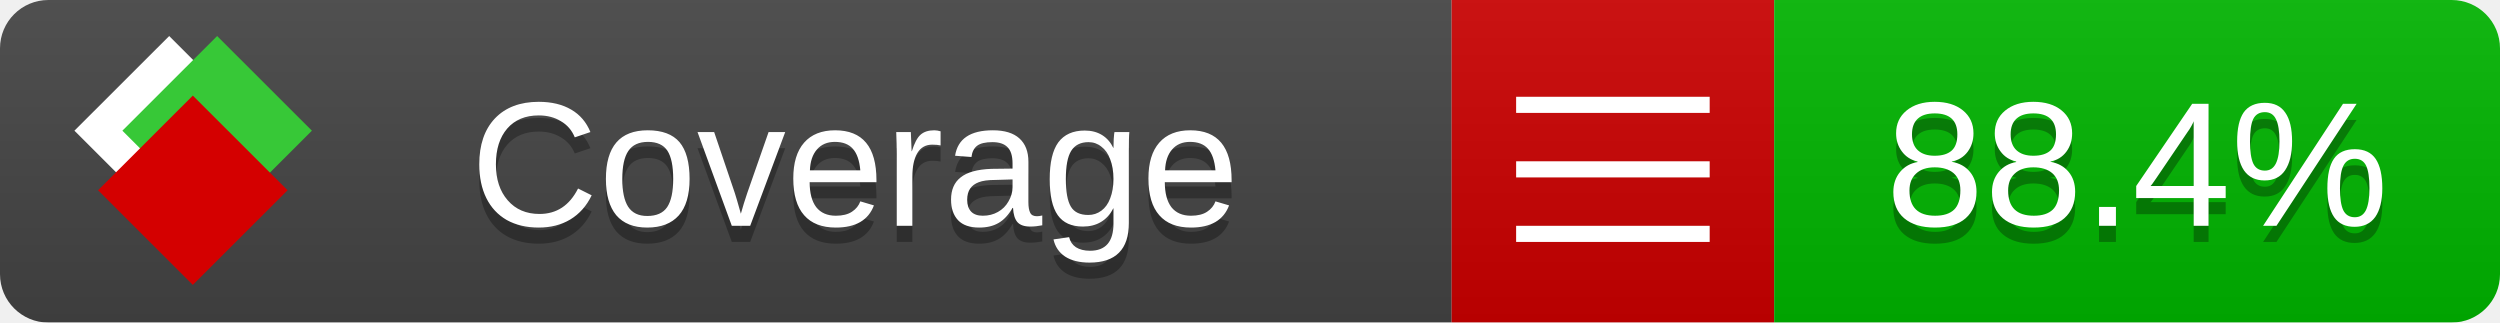
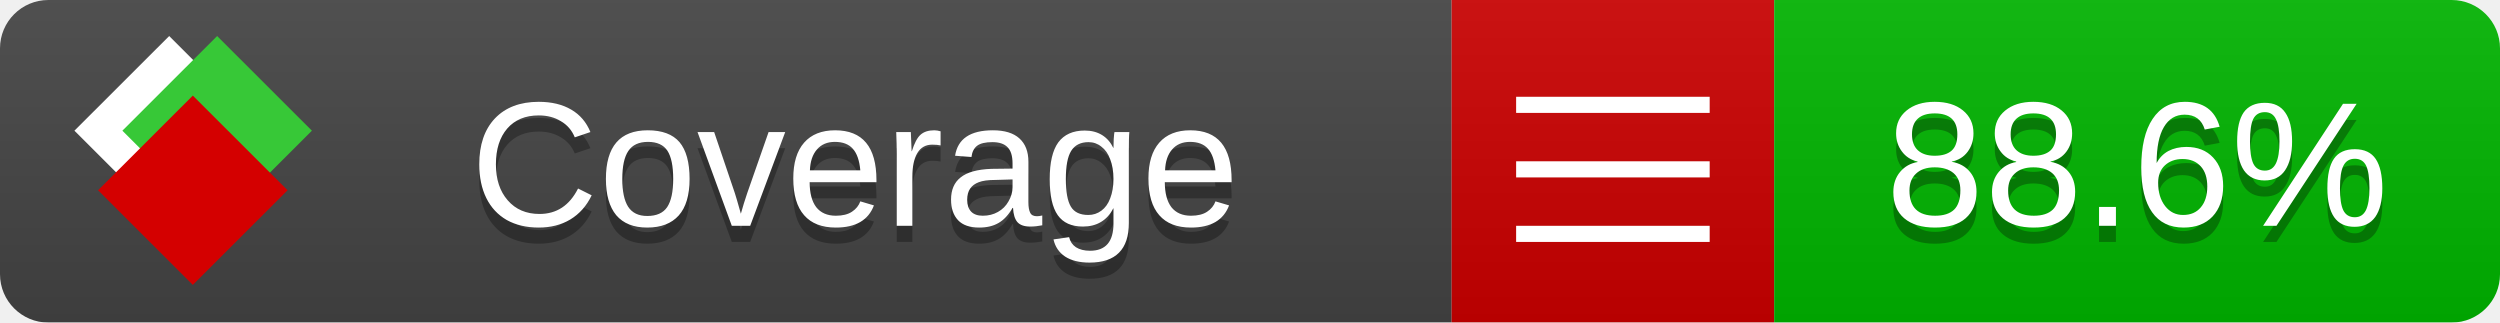
<svg xmlns="http://www.w3.org/2000/svg" xmlns:xlink="http://www.w3.org/1999/xlink" width="155" height="20">
  <style type="text/css">
          
            @keyframes fade1 {
                0% { visibility: visible; opacity: 1; }
               23% { visibility: visible; opacity: 1; }
               25% { visibility: hidden; opacity: 0; }
               48% { visibility: hidden; opacity: 0; }
               50% { visibility: hidden; opacity: 0; }
               73% { visibility: hidden; opacity: 0; }
               75% { visibility: hidden; opacity: 0; }
               98% { visibility: hidden; opacity: 0; }
              100% { visibility: visible; opacity: 1; }
            }
            @keyframes fade2 {
                0% { visibility: hidden; opacity: 0; }
               23% { visibility: hidden; opacity: 0; }
               25% { visibility: visible; opacity: 1; }
               48% { visibility: visible; opacity: 1; }
               50% { visibility: hidden; opacity: 0; }
               73% { visibility: hidden; opacity: 0; }
               75% { visibility: hidden; opacity: 0; }
               98% { visibility: hidden; opacity: 0; }
              100% { visibility: hidden; opacity: 0; }
            }
            @keyframes fade3 {
                0% { visibility: hidden; opacity: 0; }
               23% { visibility: hidden; opacity: 0; }
               25% { visibility: hidden; opacity: 0; }
               48% { visibility: hidden; opacity: 0; }
               50% { visibility: visible; opacity: 1; }
               73% { visibility: visible; opacity: 1; }
               75% { visibility: hidden; opacity: 0; }
               98% { visibility: hidden; opacity: 0; }
              100% { visibility: hidden; opacity: 0; }
            }
            @keyframes fade4 {
                0% { visibility: hidden; opacity: 0; }
               23% { visibility: hidden; opacity: 0; }
               25% { visibility: hidden; opacity: 0; }
               48% { visibility: hidden; opacity: 0; }
               50% { visibility: hidden; opacity: 0; }
               73% { visibility: hidden; opacity: 0; }
               75% { visibility: visible; opacity: 1; }
               98% { visibility: visible; opacity: 1; }
              100% { visibility: hidden; opacity: 0; }
            }
            .linecoverage {
                animation-duration: 15s;
                animation-name: fade1;
                animation-iteration-count: infinite;
            }
            .branchcoverage {
                animation-duration: 15s;
                animation-name: fade2;
                animation-iteration-count: infinite;
            }
            .methodcoverage {
                animation-duration: 15s;
                animation-name: fade3;
                animation-iteration-count: infinite;
            }
            .fullmethodcoverage {
                animation-duration: 15s;
                animation-name: fade4;
                animation-iteration-count: infinite;
            }
          
    </style>
  <defs>
    <linearGradient id="gradient" x2="0" y2="100%">
      <stop offset="0" stop-color="#bbb" stop-opacity=".1" />
      <stop offset="1" stop-opacity=".1" />
    </linearGradient>
    <linearGradient id="c">
      <stop offset="0" stop-color="#d40000" />
      <stop offset="1" stop-color="#ff2a2a" />
    </linearGradient>
    <linearGradient id="a">
      <stop offset="0" stop-color="#e0e0de" />
      <stop offset="1" stop-color="#fff" />
    </linearGradient>
    <linearGradient id="b">
      <stop offset="0" stop-color="#37c837" />
      <stop offset="1" stop-color="#217821" />
    </linearGradient>
    <linearGradient xlink:href="#a" id="e" x1="106.44" x2="69.96" y1="-11.96" y2="-46.84" gradientTransform="matrix(-.8426 -.00045 -.00045 -.8426 -94.27 -75.82)" gradientUnits="userSpaceOnUse" />
    <linearGradient xlink:href="#b" id="f" x1="56.19" x2="77.97" y1="-23.45" y2="10.62" gradientTransform="matrix(.8426 .00045 .00045 .8426 94.27 75.82)" gradientUnits="userSpaceOnUse" />
    <linearGradient xlink:href="#c" id="g" x1="79.98" x2="132.9" y1="10.79" y2="10.79" gradientTransform="matrix(.8426 .00045 .00045 .8426 94.27 75.82)" gradientUnits="userSpaceOnUse" />
    <mask id="mask">
      <rect width="155" height="20" rx="3" fill="#fff" />
    </mask>
    <g id="icon" transform="matrix(.04486 0 0 .04481 -.48 -.63)">
      <rect width="52.92" height="52.92" x="-109.72" y="-27.13" fill="url(#e)" transform="rotate(-135)" />
      <rect width="52.92" height="52.92" x="70.19" y="-39.18" fill="url(#f)" transform="rotate(45)" />
      <rect width="52.92" height="52.92" x="80.05" y="-15.74" fill="url(#g)" transform="rotate(45)" />
    </g>
  </defs>
  <g mask="url(#mask)">
    <rect x="0" y="0" width="90" height="20" fill="#444" />
    <rect x="90" y="0" width="20" height="20" fill="#c00" />
    <rect x="110" y="0" width="45" height="20" fill="#00B600" />
    <rect x="0" y="0" width="155" height="20" fill="url(#gradient)" />
  </g>
  <g>
    <path class="" stroke="#fff" d="M94 6.5 h12 M94 10.5 h12 M94 14.5 h12" />
  </g>
  <g fill="#fff" text-anchor="middle" font-family="Verdana,Arial,Geneva,sans-serif" font-size="11">
    <a xlink:href="https://github.com/danielpalme/ReportGenerator" target="_top">
      <use xlink:href="#icon" transform="translate(3,1) scale(3.5)" />
    </a>
    <text x="53" y="15" fill="#010101" fill-opacity=".3">Coverage</text>
    <text x="53" y="14" fill="#fff">Coverage</text>
-     <text class="" x="132.5" y="15" fill="#010101" fill-opacity=".3">88.4%</text>
-     <text class="" x="132.5" y="14">88.4%</text>
+     <text class="" x="132.5" y="15" fill="#010101" fill-opacity=".3">88.6%</text>
+     <text class="" x="132.5" y="14">88.6%</text>
  </g>
  <g>
    <rect class="" x="90" y="0" width="65" height="20" fill-opacity="0" />
  </g>
</svg>
